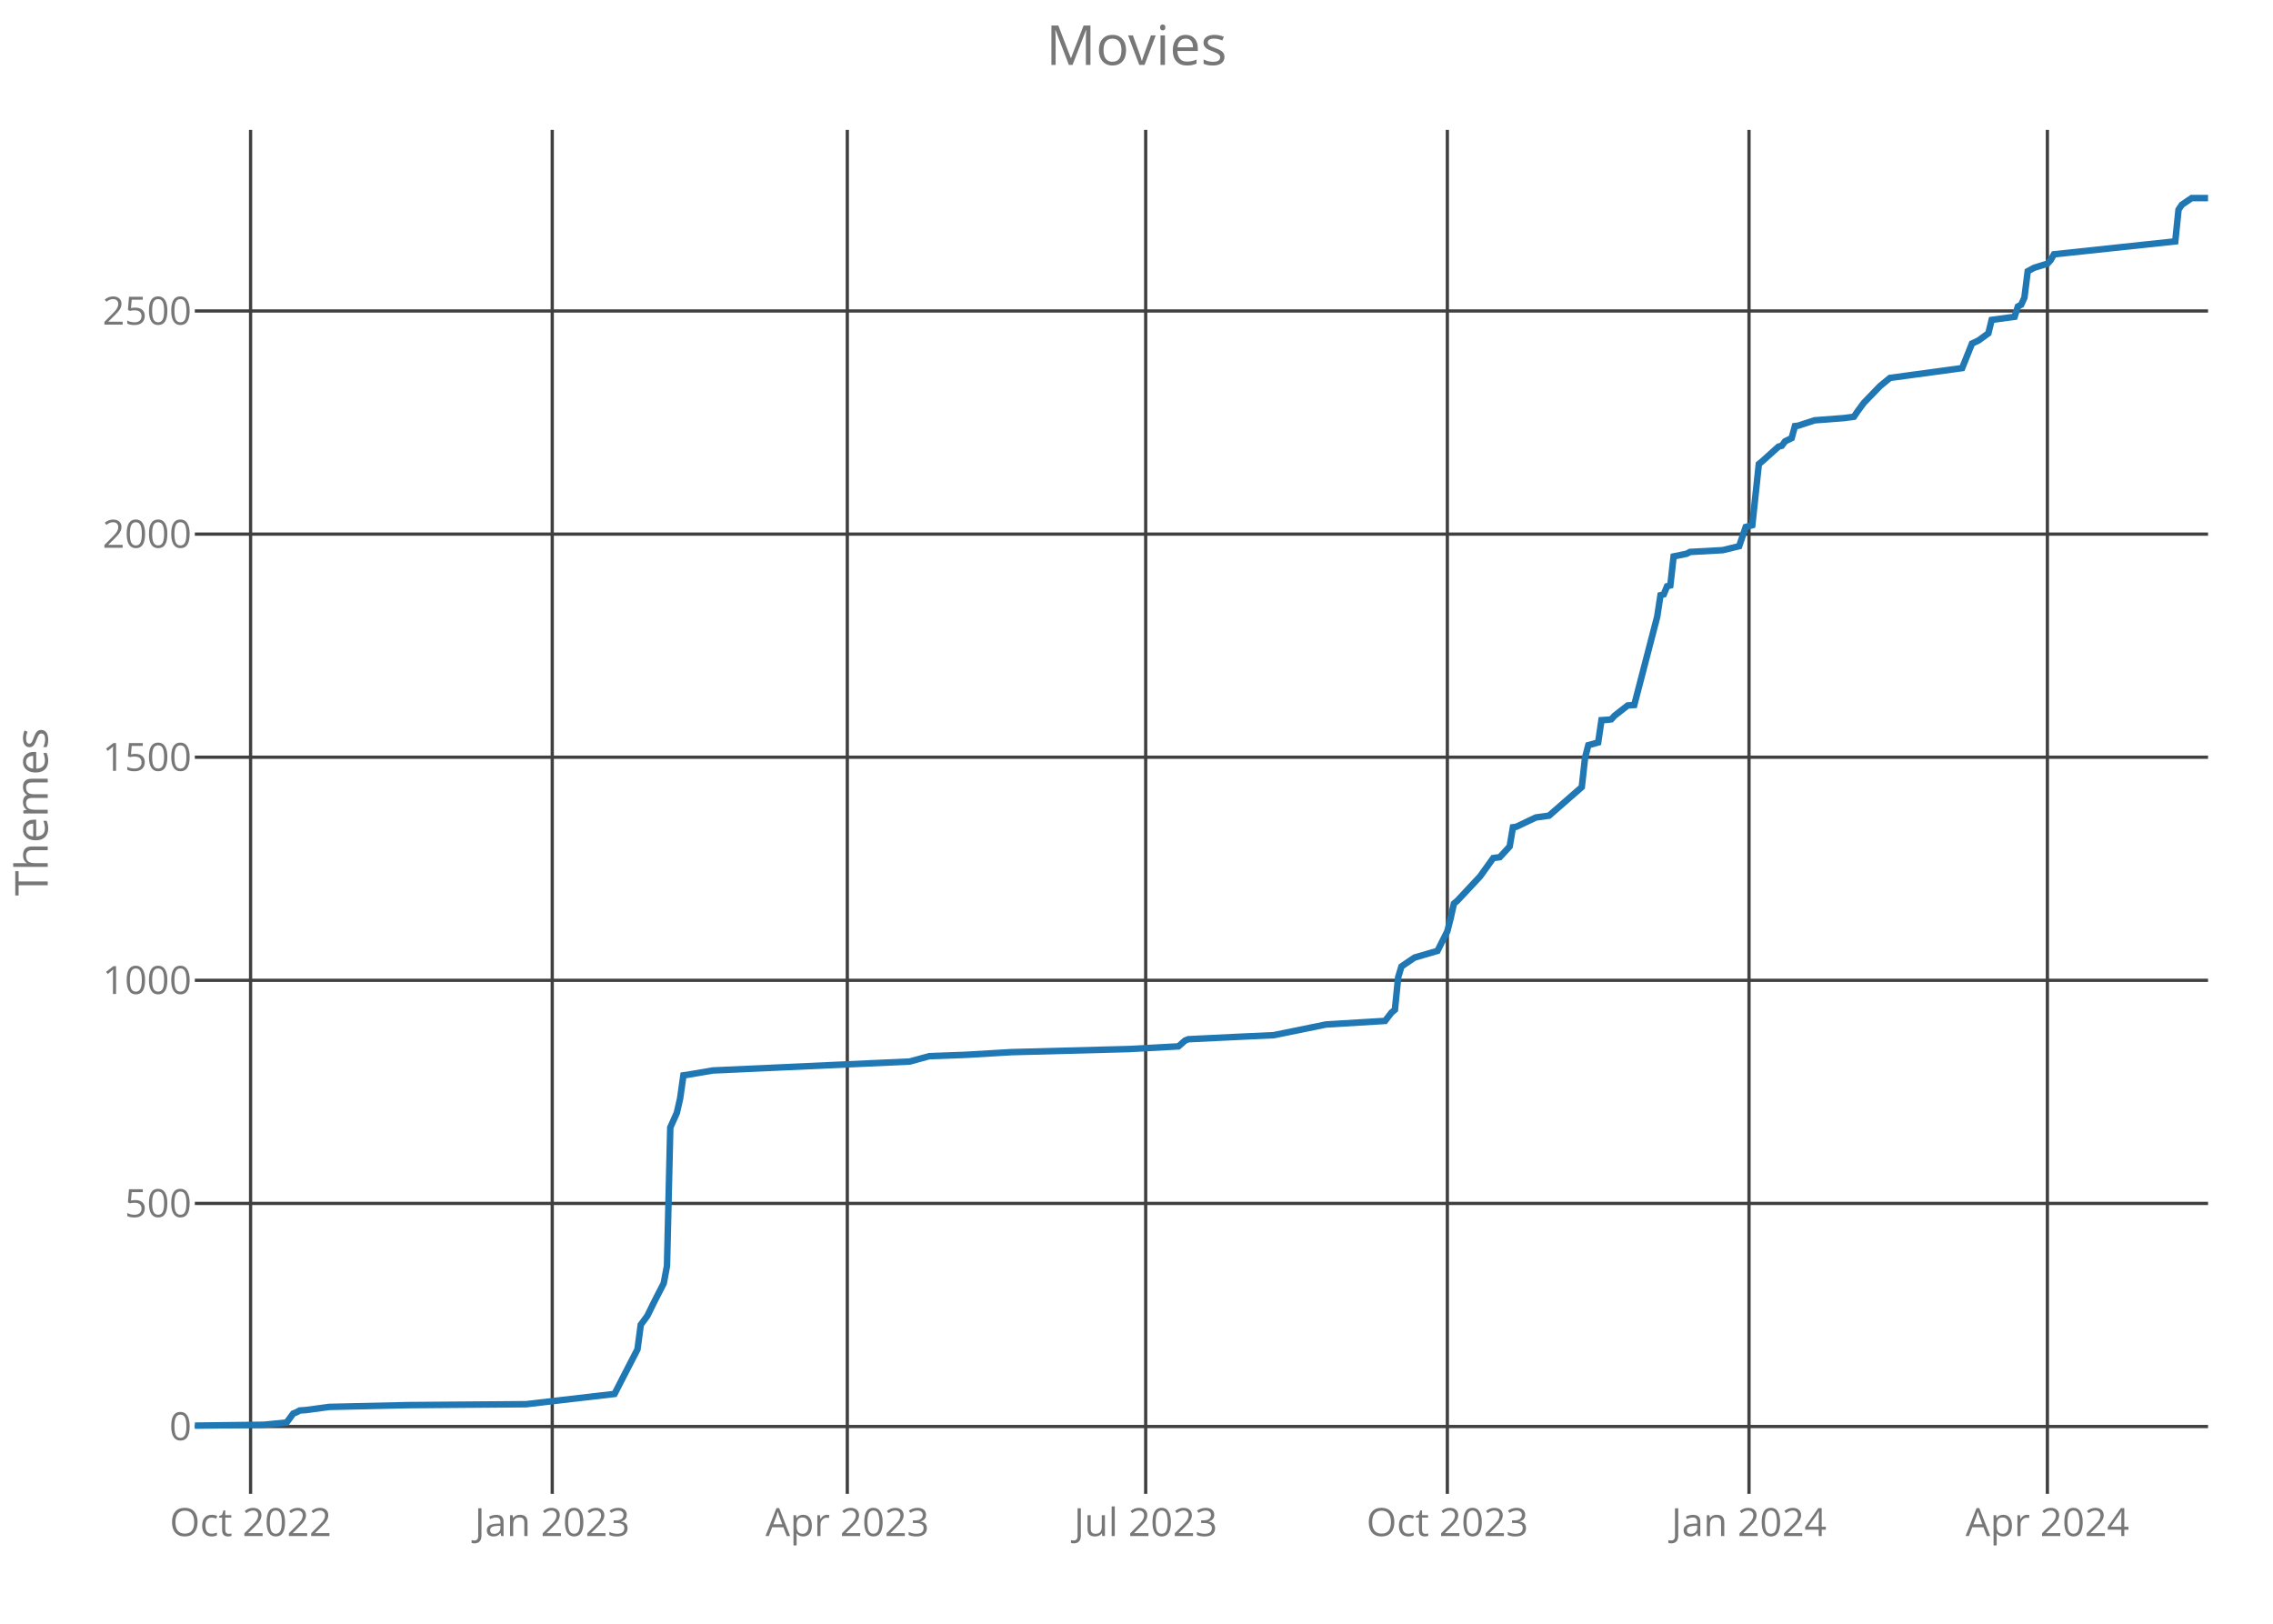
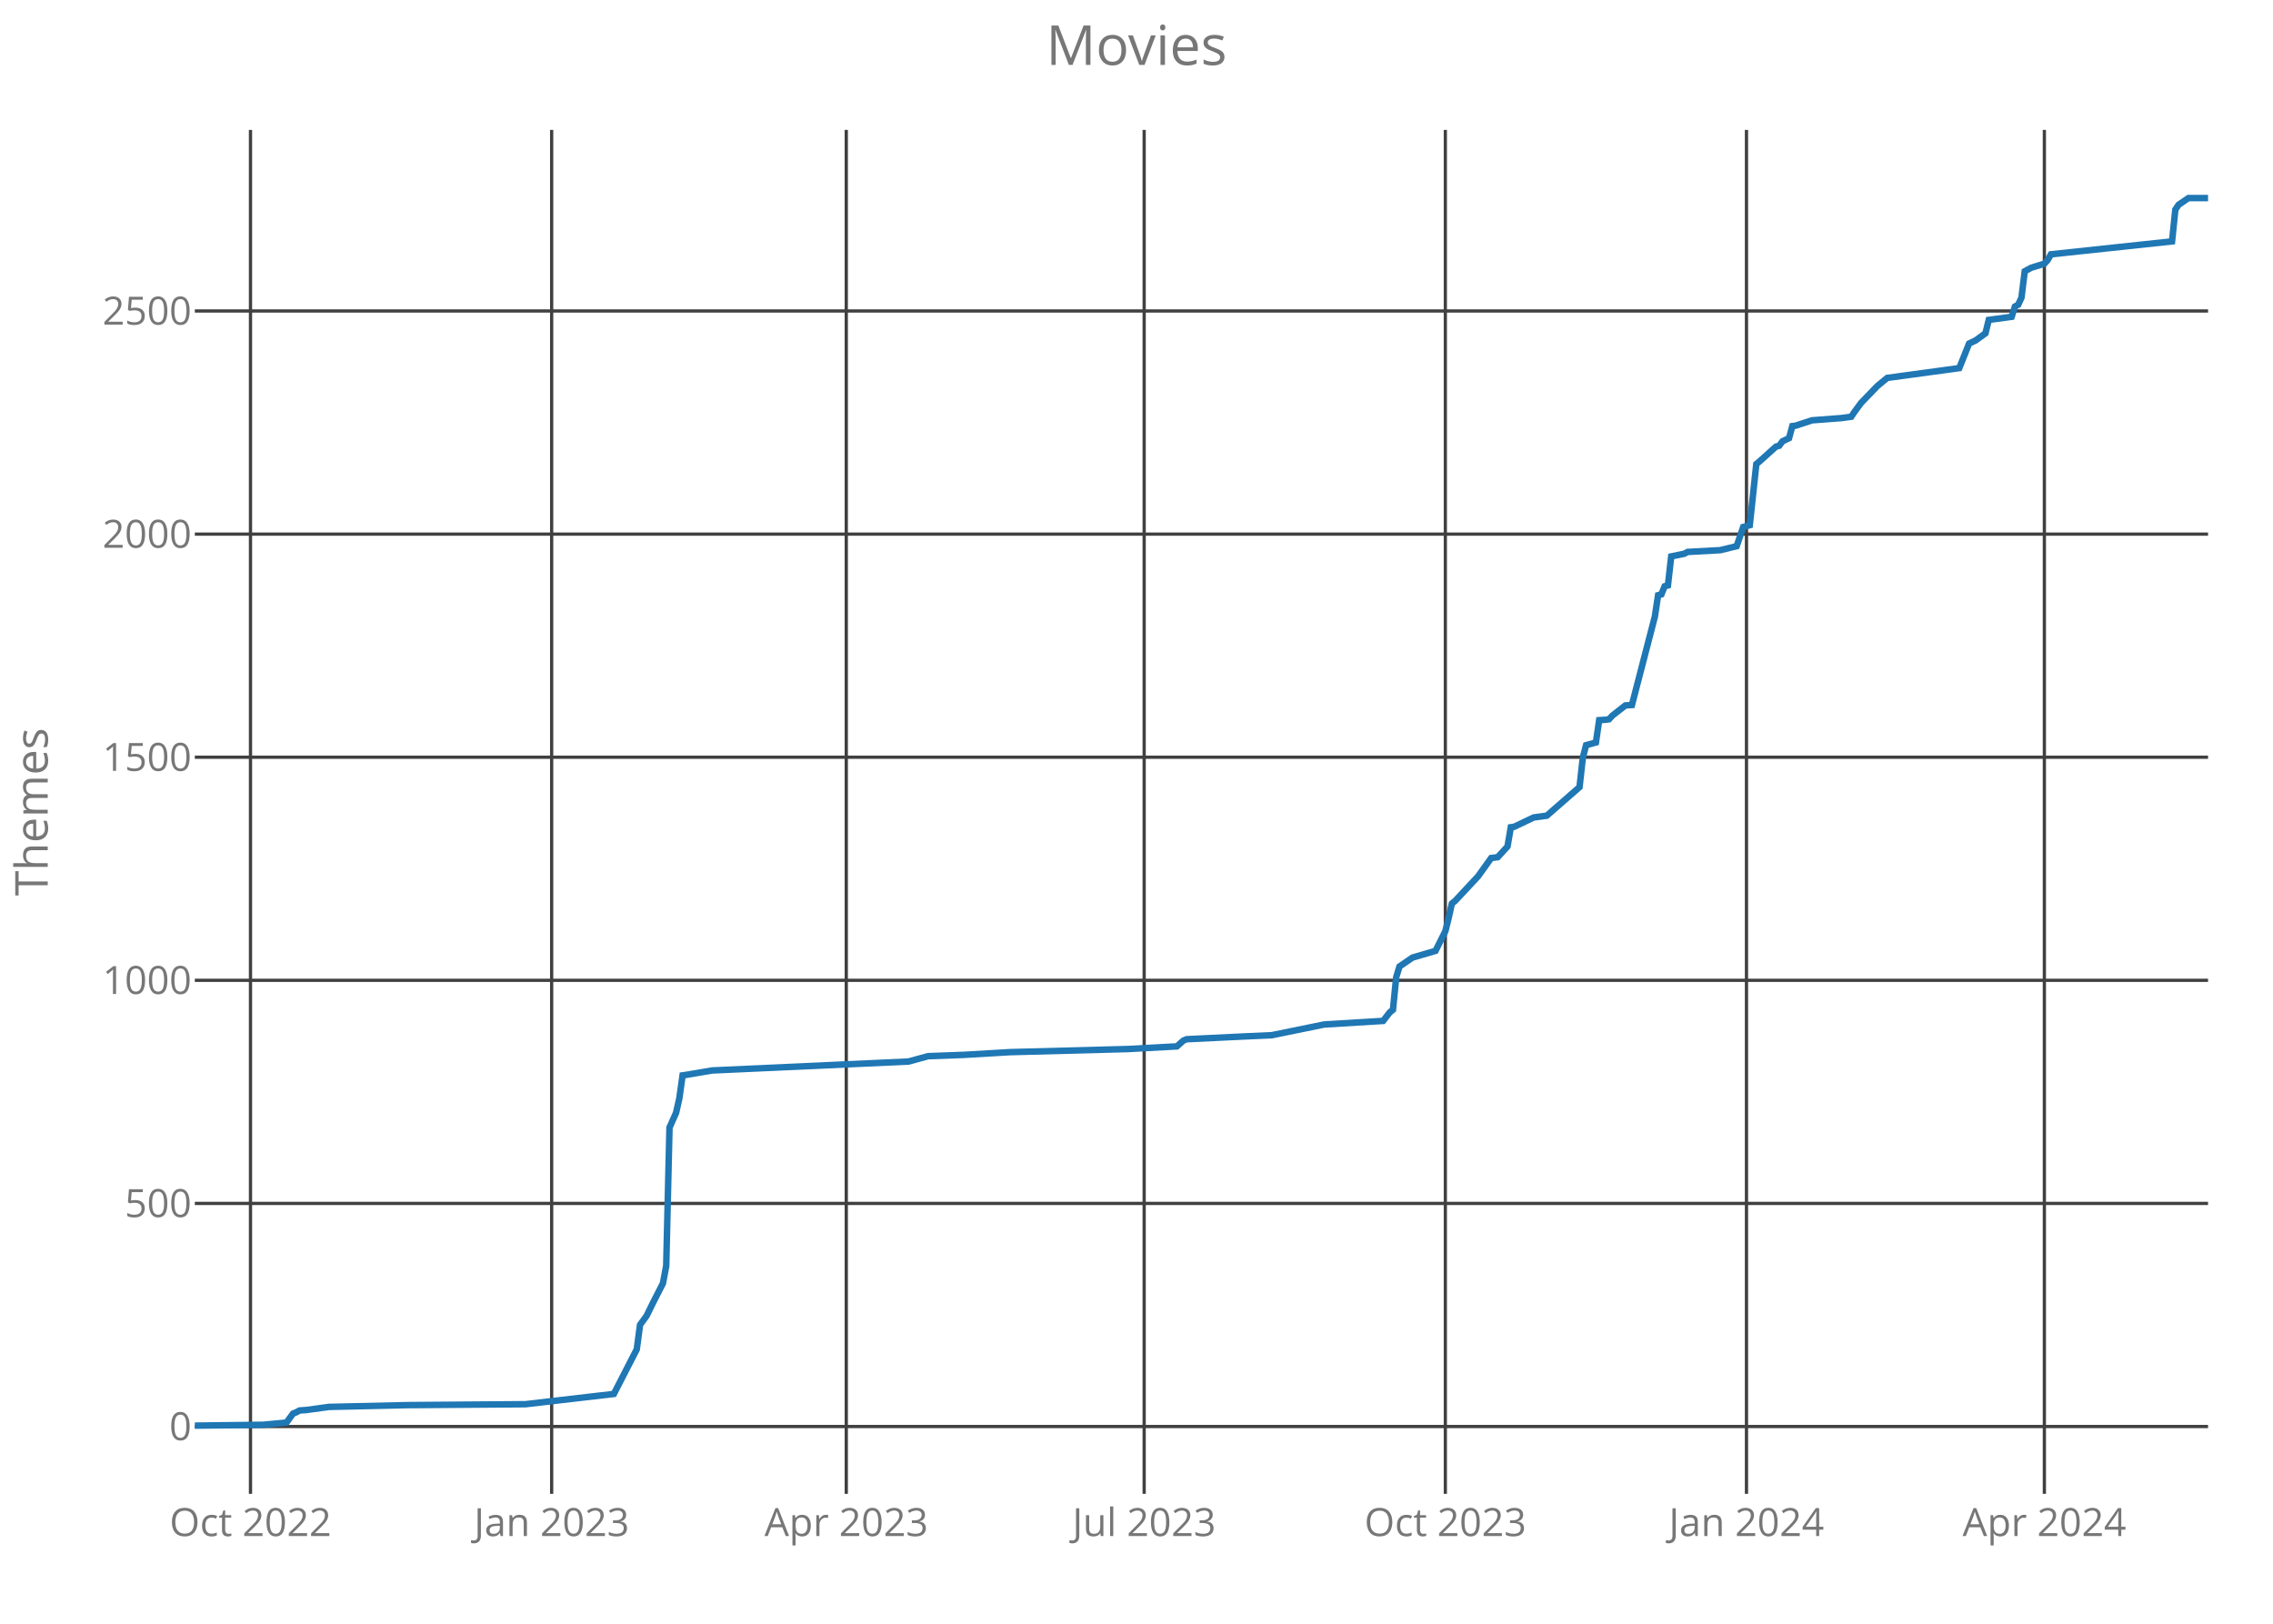
<svg xmlns="http://www.w3.org/2000/svg" class="main-svg" width="700" height="500" style="" viewBox="0 0 700 500">
  <rect x="0" y="0" width="700" height="500" style="fill: rgb(0, 0, 0); fill-opacity: 0;" />
-   <defs id="defs-33f010">
+   <defs id="defs-c7d8ce">
    <g class="clips">
-       <clipPath id="clip33f010xyplot" class="plotclip">
+       <clipPath id="clipc7d8cexyplot" class="plotclip">
        <rect width="620" height="420" />
      </clipPath>
-       <clipPath class="axesclip" id="clip33f010x">
+       <clipPath class="axesclip" id="clipc7d8cex">
        <rect x="60" y="0" width="620" height="500" />
      </clipPath>
-       <clipPath class="axesclip" id="clip33f010y">
+       <clipPath class="axesclip" id="clipc7d8cey">
        <rect x="0" y="40" width="700" height="420" />
      </clipPath>
-       <clipPath class="axesclip" id="clip33f010xy">
+       <clipPath class="axesclip" id="clipc7d8cexy">
        <rect x="60" y="40" width="620" height="420" />
      </clipPath>
    </g>
    <g class="gradients" />
  </defs>
  <g class="bglayer">
    <rect class="bg" x="60" y="40" width="620" height="420" style="fill: rgb(0, 0, 0); fill-opacity: 0; stroke-width: 0;" />
  </g>
  <g class="layer-below">
    <g class="imagelayer" />
    <g class="shapelayer" />
  </g>
  <g class="cartesianlayer">
    <g class="subplot xy">
      <g class="layer-subplot">
        <g class="shapelayer" />
        <g class="imagelayer" />
      </g>
      <g class="gridlayer">
        <g class="x">
-           <path class="xgrid crisp" transform="translate(77.17,0)" d="M0,40v420" style="stroke: rgb(64, 64, 64); stroke-opacity: 1; stroke-width: 1px;" />
-           <path class="xgrid crisp" transform="translate(170.07,0)" d="M0,40v420" style="stroke: rgb(64, 64, 64); stroke-opacity: 1; stroke-width: 1px;" />
-           <path class="xgrid crisp" transform="translate(260.94,0)" d="M0,40v420" style="stroke: rgb(64, 64, 64); stroke-opacity: 1; stroke-width: 1px;" />
-           <path class="xgrid crisp" transform="translate(352.83,0)" d="M0,40v420" style="stroke: rgb(64, 64, 64); stroke-opacity: 1; stroke-width: 1px;" />
-           <path class="xgrid crisp" transform="translate(445.73,0)" d="M0,40v420" style="stroke: rgb(64, 64, 64); stroke-opacity: 1; stroke-width: 1px;" />
-           <path class="xgrid crisp" transform="translate(538.63,0)" d="M0,40v420" style="stroke: rgb(64, 64, 64); stroke-opacity: 1; stroke-width: 1px;" />
-           <path class="xgrid crisp" transform="translate(630.52,0)" d="M0,40v420" style="stroke: rgb(64, 64, 64); stroke-opacity: 1; stroke-width: 1px;" />
+           <path class="xgrid crisp" transform="translate(77.14,0)" d="M0,40v420" style="stroke: rgb(64, 64, 64); stroke-opacity: 1; stroke-width: 1px;" />
+           <path class="xgrid crisp" transform="translate(169.89,0)" d="M0,40v420" style="stroke: rgb(64, 64, 64); stroke-opacity: 1; stroke-width: 1px;" />
+           <path class="xgrid crisp" transform="translate(260.62,0)" d="M0,40v420" style="stroke: rgb(64, 64, 64); stroke-opacity: 1; stroke-width: 1px;" />
+           <path class="xgrid crisp" transform="translate(352.36,0)" d="M0,40v420" style="stroke: rgb(64, 64, 64); stroke-opacity: 1; stroke-width: 1px;" />
+           <path class="xgrid crisp" transform="translate(445.11,0)" d="M0,40v420" style="stroke: rgb(64, 64, 64); stroke-opacity: 1; stroke-width: 1px;" />
+           <path class="xgrid crisp" transform="translate(537.85,0)" d="M0,40v420" style="stroke: rgb(64, 64, 64); stroke-opacity: 1; stroke-width: 1px;" />
+           <path class="xgrid crisp" transform="translate(629.59,0)" d="M0,40v420" style="stroke: rgb(64, 64, 64); stroke-opacity: 1; stroke-width: 1px;" />
        </g>
        <g class="y">
          <path class="ygrid crisp" transform="translate(0,439.27)" d="M60,0h620" style="stroke: rgb(64, 64, 64); stroke-opacity: 1; stroke-width: 1px;" />
          <path class="ygrid crisp" transform="translate(0,370.57)" d="M60,0h620" style="stroke: rgb(64, 64, 64); stroke-opacity: 1; stroke-width: 1px;" />
          <path class="ygrid crisp" transform="translate(0,301.87)" d="M60,0h620" style="stroke: rgb(64, 64, 64); stroke-opacity: 1; stroke-width: 1px;" />
          <path class="ygrid crisp" transform="translate(0,233.17)" d="M60,0h620" style="stroke: rgb(64, 64, 64); stroke-opacity: 1; stroke-width: 1px;" />
          <path class="ygrid crisp" transform="translate(0,164.47)" d="M60,0h620" style="stroke: rgb(64, 64, 64); stroke-opacity: 1; stroke-width: 1px;" />
          <path class="ygrid crisp" transform="translate(0,95.76)" d="M60,0h620" style="stroke: rgb(64, 64, 64); stroke-opacity: 1; stroke-width: 1px;" />
        </g>
      </g>
      <g class="zerolinelayer" />
      <path class="xlines-below crisp" d="M0,0" style="fill: none;" />
      <path class="ylines-below crisp" d="M0,0" style="fill: none;" />
      <g class="overlines-below" />
      <g class="xaxislayer-below">
        <g class="xtick">
-           <text text-anchor="middle" x="0" y="473" transform="translate(77.17,0)" style="font-family: 'Open Sans'; font-size: 12px; fill: rgb(119, 119, 119); fill-opacity: 1; white-space: pre;">Oct 2022</text>
+           <text text-anchor="middle" x="0" y="473" transform="translate(77.14,0)" style="font-family: 'Open Sans'; font-size: 12px; fill: rgb(119, 119, 119); fill-opacity: 1; white-space: pre;">Oct 2022</text>
        </g>
        <g class="xtick">
-           <text text-anchor="middle" x="0" y="473" transform="translate(170.07,0)" style="font-family: 'Open Sans'; font-size: 12px; fill: rgb(119, 119, 119); fill-opacity: 1; white-space: pre;">Jan 2023</text>
+           <text text-anchor="middle" x="0" y="473" transform="translate(169.89,0)" style="font-family: 'Open Sans'; font-size: 12px; fill: rgb(119, 119, 119); fill-opacity: 1; white-space: pre;">Jan 2023</text>
        </g>
        <g class="xtick">
-           <text text-anchor="middle" x="0" y="473" transform="translate(260.94,0)" style="font-family: 'Open Sans'; font-size: 12px; fill: rgb(119, 119, 119); fill-opacity: 1; white-space: pre;">Apr 2023</text>
+           <text text-anchor="middle" x="0" y="473" transform="translate(260.62,0)" style="font-family: 'Open Sans'; font-size: 12px; fill: rgb(119, 119, 119); fill-opacity: 1; white-space: pre;">Apr 2023</text>
        </g>
        <g class="xtick">
-           <text text-anchor="middle" x="0" y="473" transform="translate(352.83,0)" style="font-family: 'Open Sans'; font-size: 12px; fill: rgb(119, 119, 119); fill-opacity: 1; white-space: pre;">Jul 2023</text>
+           <text text-anchor="middle" x="0" y="473" transform="translate(352.36,0)" style="font-family: 'Open Sans'; font-size: 12px; fill: rgb(119, 119, 119); fill-opacity: 1; white-space: pre;">Jul 2023</text>
        </g>
        <g class="xtick">
-           <text text-anchor="middle" x="0" y="473" transform="translate(445.73,0)" style="font-family: 'Open Sans'; font-size: 12px; fill: rgb(119, 119, 119); fill-opacity: 1; white-space: pre;">Oct 2023</text>
+           <text text-anchor="middle" x="0" y="473" transform="translate(445.11,0)" style="font-family: 'Open Sans'; font-size: 12px; fill: rgb(119, 119, 119); fill-opacity: 1; white-space: pre;">Oct 2023</text>
        </g>
        <g class="xtick">
-           <text text-anchor="middle" x="0" y="473" transform="translate(538.63,0)" style="font-family: 'Open Sans'; font-size: 12px; fill: rgb(119, 119, 119); fill-opacity: 1; white-space: pre;">Jan 2024</text>
+           <text text-anchor="middle" x="0" y="473" transform="translate(537.85,0)" style="font-family: 'Open Sans'; font-size: 12px; fill: rgb(119, 119, 119); fill-opacity: 1; white-space: pre;">Jan 2024</text>
        </g>
        <g class="xtick">
-           <text text-anchor="middle" x="0" y="473" transform="translate(630.52,0)" style="font-family: 'Open Sans'; font-size: 12px; fill: rgb(119, 119, 119); fill-opacity: 1; white-space: pre;">Apr 2024</text>
+           <text text-anchor="middle" x="0" y="473" transform="translate(629.59,0)" style="font-family: 'Open Sans'; font-size: 12px; fill: rgb(119, 119, 119); fill-opacity: 1; white-space: pre;">Apr 2024</text>
        </g>
      </g>
      <g class="yaxislayer-below">
        <g class="ytick">
          <text text-anchor="end" x="59" y="4.2" transform="translate(0,439.27)" style="font-family: 'Open Sans'; font-size: 12px; fill: rgb(119, 119, 119); fill-opacity: 1; white-space: pre;">0</text>
        </g>
        <g class="ytick">
          <text text-anchor="end" x="59" y="4.2" transform="translate(0,370.57)" style="font-family: 'Open Sans'; font-size: 12px; fill: rgb(119, 119, 119); fill-opacity: 1; white-space: pre;">500</text>
        </g>
        <g class="ytick">
          <text text-anchor="end" x="59" y="4.2" transform="translate(0,301.87)" style="font-family: 'Open Sans'; font-size: 12px; fill: rgb(119, 119, 119); fill-opacity: 1; white-space: pre;">1000</text>
        </g>
        <g class="ytick">
          <text text-anchor="end" x="59" y="4.2" transform="translate(0,233.17)" style="font-family: 'Open Sans'; font-size: 12px; fill: rgb(119, 119, 119); fill-opacity: 1; white-space: pre;">1500</text>
        </g>
        <g class="ytick">
          <text text-anchor="end" x="59" y="4.2" transform="translate(0,164.47)" style="font-family: 'Open Sans'; font-size: 12px; fill: rgb(119, 119, 119); fill-opacity: 1; white-space: pre;">2000</text>
        </g>
        <g class="ytick">
          <text text-anchor="end" x="59" y="4.2" transform="translate(0,95.76)" style="font-family: 'Open Sans'; font-size: 12px; fill: rgb(119, 119, 119); fill-opacity: 1; white-space: pre;">2500</text>
        </g>
      </g>
      <g class="overaxes-below" />
-       <g class="plot" transform="translate(60,40)" clip-path="url('#clip33f010xyplot')">
+       <g class="plot" transform="translate(60,40)" clip-path="url('#clipc7d8cexyplot')">
        <g class="scatterlayer mlayer">
-           <g class="trace scatter trace7b6451" style="stroke-miterlimit: 2; opacity: 1;">
+           <g class="trace scatter trace4d41d5" style="stroke-miterlimit: 2; opacity: 1;">
            <g class="fills" />
            <g class="errorbars" />
            <g class="lines">
-               <path class="js-line" d="M0,399L21.21,398.73L28.27,398.04L30.29,395.29L31.3,394.88L32.31,394.33L34.33,394.19L41.4,393.23L65.64,392.68L101.99,392.4L129.25,389.24L132.28,383.34L136.32,375.5L137.33,367.95L139.35,365.2L141.37,361.08L144.4,355.17L145.41,349.81L146.42,307.21L148.44,302.68L149.45,298.28L150.46,291.14L151.47,291L159.54,289.63L220.13,286.88L226.19,285.23L237.3,284.82L251.43,283.99L287.79,283.03L302.93,282.21L304.95,280.42L305.96,280.01L323.13,279.18L332.21,278.77L348.37,275.47L366.55,274.37L368.57,271.76L369.58,270.94L370.59,260.91L371.6,257.61L372.61,256.92L375.64,254.86L382.7,252.8L385.73,246.76L386.74,242.77L387.75,238.24L388.76,237.41L395.83,229.85L399.87,224.22L401.89,223.95L404.92,220.65L405.93,214.74L406.94,214.6L413,211.72L417.04,211.17L427.13,202.37L428.14,193.31L429.15,189.46L432.18,188.63L433.19,181.76L435.21,181.63L436.22,181.49L437.23,180.39L441.27,177.23L443.29,177.09L450.36,149.89L451.37,143.29L452.38,143.02L453.39,140.54L454.4,140.27L455.41,131.34L459.45,130.51L460.46,129.96L470.55,129.41L475.6,128.18L477.62,122.27L479.64,121.72L481.66,102.89L482.67,102.07L487.72,97.53L488.73,97.26L489.74,95.89L491.76,94.92L492.77,91.21L493.78,91.08L498.83,89.43L507.92,88.74L510.94,88.33L511.95,86.82L513.97,84.07L519.02,78.85L522.05,76.37L544.27,73.35L547.3,65.79L549.32,64.83L552.35,62.63L553.36,58.51L560.42,57.55L561.43,54.39L562.44,53.84L563.45,51.64L564.46,43.53L566.48,42.44L570.52,41.2L571.53,40.1L572.54,38.31L609.9,34.33L610.91,24.57L611.92,23.06L614.95,21L620,21" style="vector-effect: non-scaling-stroke; fill: none; stroke: rgb(31, 119, 180); stroke-opacity: 1; stroke-width: 2px; opacity: 1;" />
+               <path class="js-line" d="M0,399L21.17,398.73L28.23,398.04L30.24,395.29L31.25,394.88L32.26,394.33L34.28,394.19L41.33,393.23L65.53,392.68L101.82,392.4L129.04,389.24L132.07,383.34L136.1,375.5L137.11,367.95L139.12,365.2L141.14,361.08L144.16,355.17L145.17,349.81L146.18,307.21L148.2,302.68L149.2,298.28L150.21,291.14L151.22,291L159.28,289.63L219.77,286.88L225.82,285.23L236.91,284.82L251.02,283.99L287.32,283.03L302.44,282.21L304.46,280.42L305.46,280.01L322.6,279.18L331.67,278.77L347.8,275.47L365.95,274.37L367.97,271.76L368.98,270.94L369.98,260.91L370.99,257.61L372,256.92L375.02,254.86L382.08,252.8L385.11,246.76L386.11,242.77L387.12,238.24L388.13,237.41L395.19,229.85L399.22,224.22L401.24,223.95L404.26,220.65L405.27,214.74L406.28,214.6L412.33,211.72L416.36,211.17L426.44,202.37L427.45,193.31L428.46,189.46L431.48,188.63L432.49,181.76L434.5,181.63L435.51,181.49L436.52,180.39L440.55,177.23L442.57,177.09L449.63,149.89L450.63,143.29L451.64,143.02L452.65,140.54L453.66,140.27L454.67,131.34L458.7,130.51L459.71,129.96L469.79,129.41L474.83,128.18L476.85,122.27L478.86,121.72L480.88,102.89L481.89,102.07L486.93,97.53L487.93,97.26L488.94,95.89L490.96,94.92L491.97,91.21L492.98,91.08L498.02,89.43L507.09,88.74L510.11,88.33L511.12,86.82L513.14,84.07L518.18,78.85L521.2,76.37L543.38,73.35L546.41,65.79L548.42,64.83L551.45,62.63L552.46,58.51L559.51,57.55L560.52,54.39L561.53,53.84L562.54,51.64L563.54,43.53L565.56,42.44L569.59,41.2L570.6,40.1L571.61,38.31L608.91,34.33L609.92,24.57L610.93,23.06L613.95,21L620,21" style="vector-effect: non-scaling-stroke; fill: none; stroke: rgb(31, 119, 180); stroke-opacity: 1; stroke-width: 2px; opacity: 1;" />
            </g>
            <g class="points" />
            <g class="text" />
          </g>
        </g>
      </g>
      <g class="overplot" />
      <path class="xlines-above" />
      <path class="ylines-above" />
      <g class="overlines-above" />
      <g class="xaxislayer-above" />
      <g class="yaxislayer-above" />
      <g class="overaxes-above" />
    </g>
  </g>
  <g class="polarlayer" />
  <g class="ternarylayer" />
  <g class="geolayer" />
  <g class="funnelarealayer" />
  <g class="pielayer" />
  <g class="treemaplayer" />
  <g class="sunburstlayer" />
  <g class="glimages" />
-   <defs id="topdefs-33f010">
+   <defs id="topdefs-c7d8ce">
    <g class="clips" />
  </defs>
  <g class="layer-above">
    <g class="imagelayer" />
    <g class="shapelayer" />
  </g>
  <g class="infolayer">
    <g class="g-gtitle">
      <text class="gtitle" x="350" y="20" text-anchor="middle" dy="0em" style="font-family: 'Open Sans'; font-size: 17px; fill: rgb(119, 119, 119); opacity: 1; font-weight: normal; white-space: pre;">Movies</text>
    </g>
    <g class="g-xtitle" />
    <g class="g-ytitle">
      <text class="ytitle" transform="rotate(-90,14.7,250)" x="14.7" y="250" text-anchor="middle" style="font-family: 'Open Sans'; font-size: 14px; fill: rgb(119, 119, 119); opacity: 1; font-weight: normal; white-space: pre;">Themes</text>
    </g>
  </g>
</svg>
